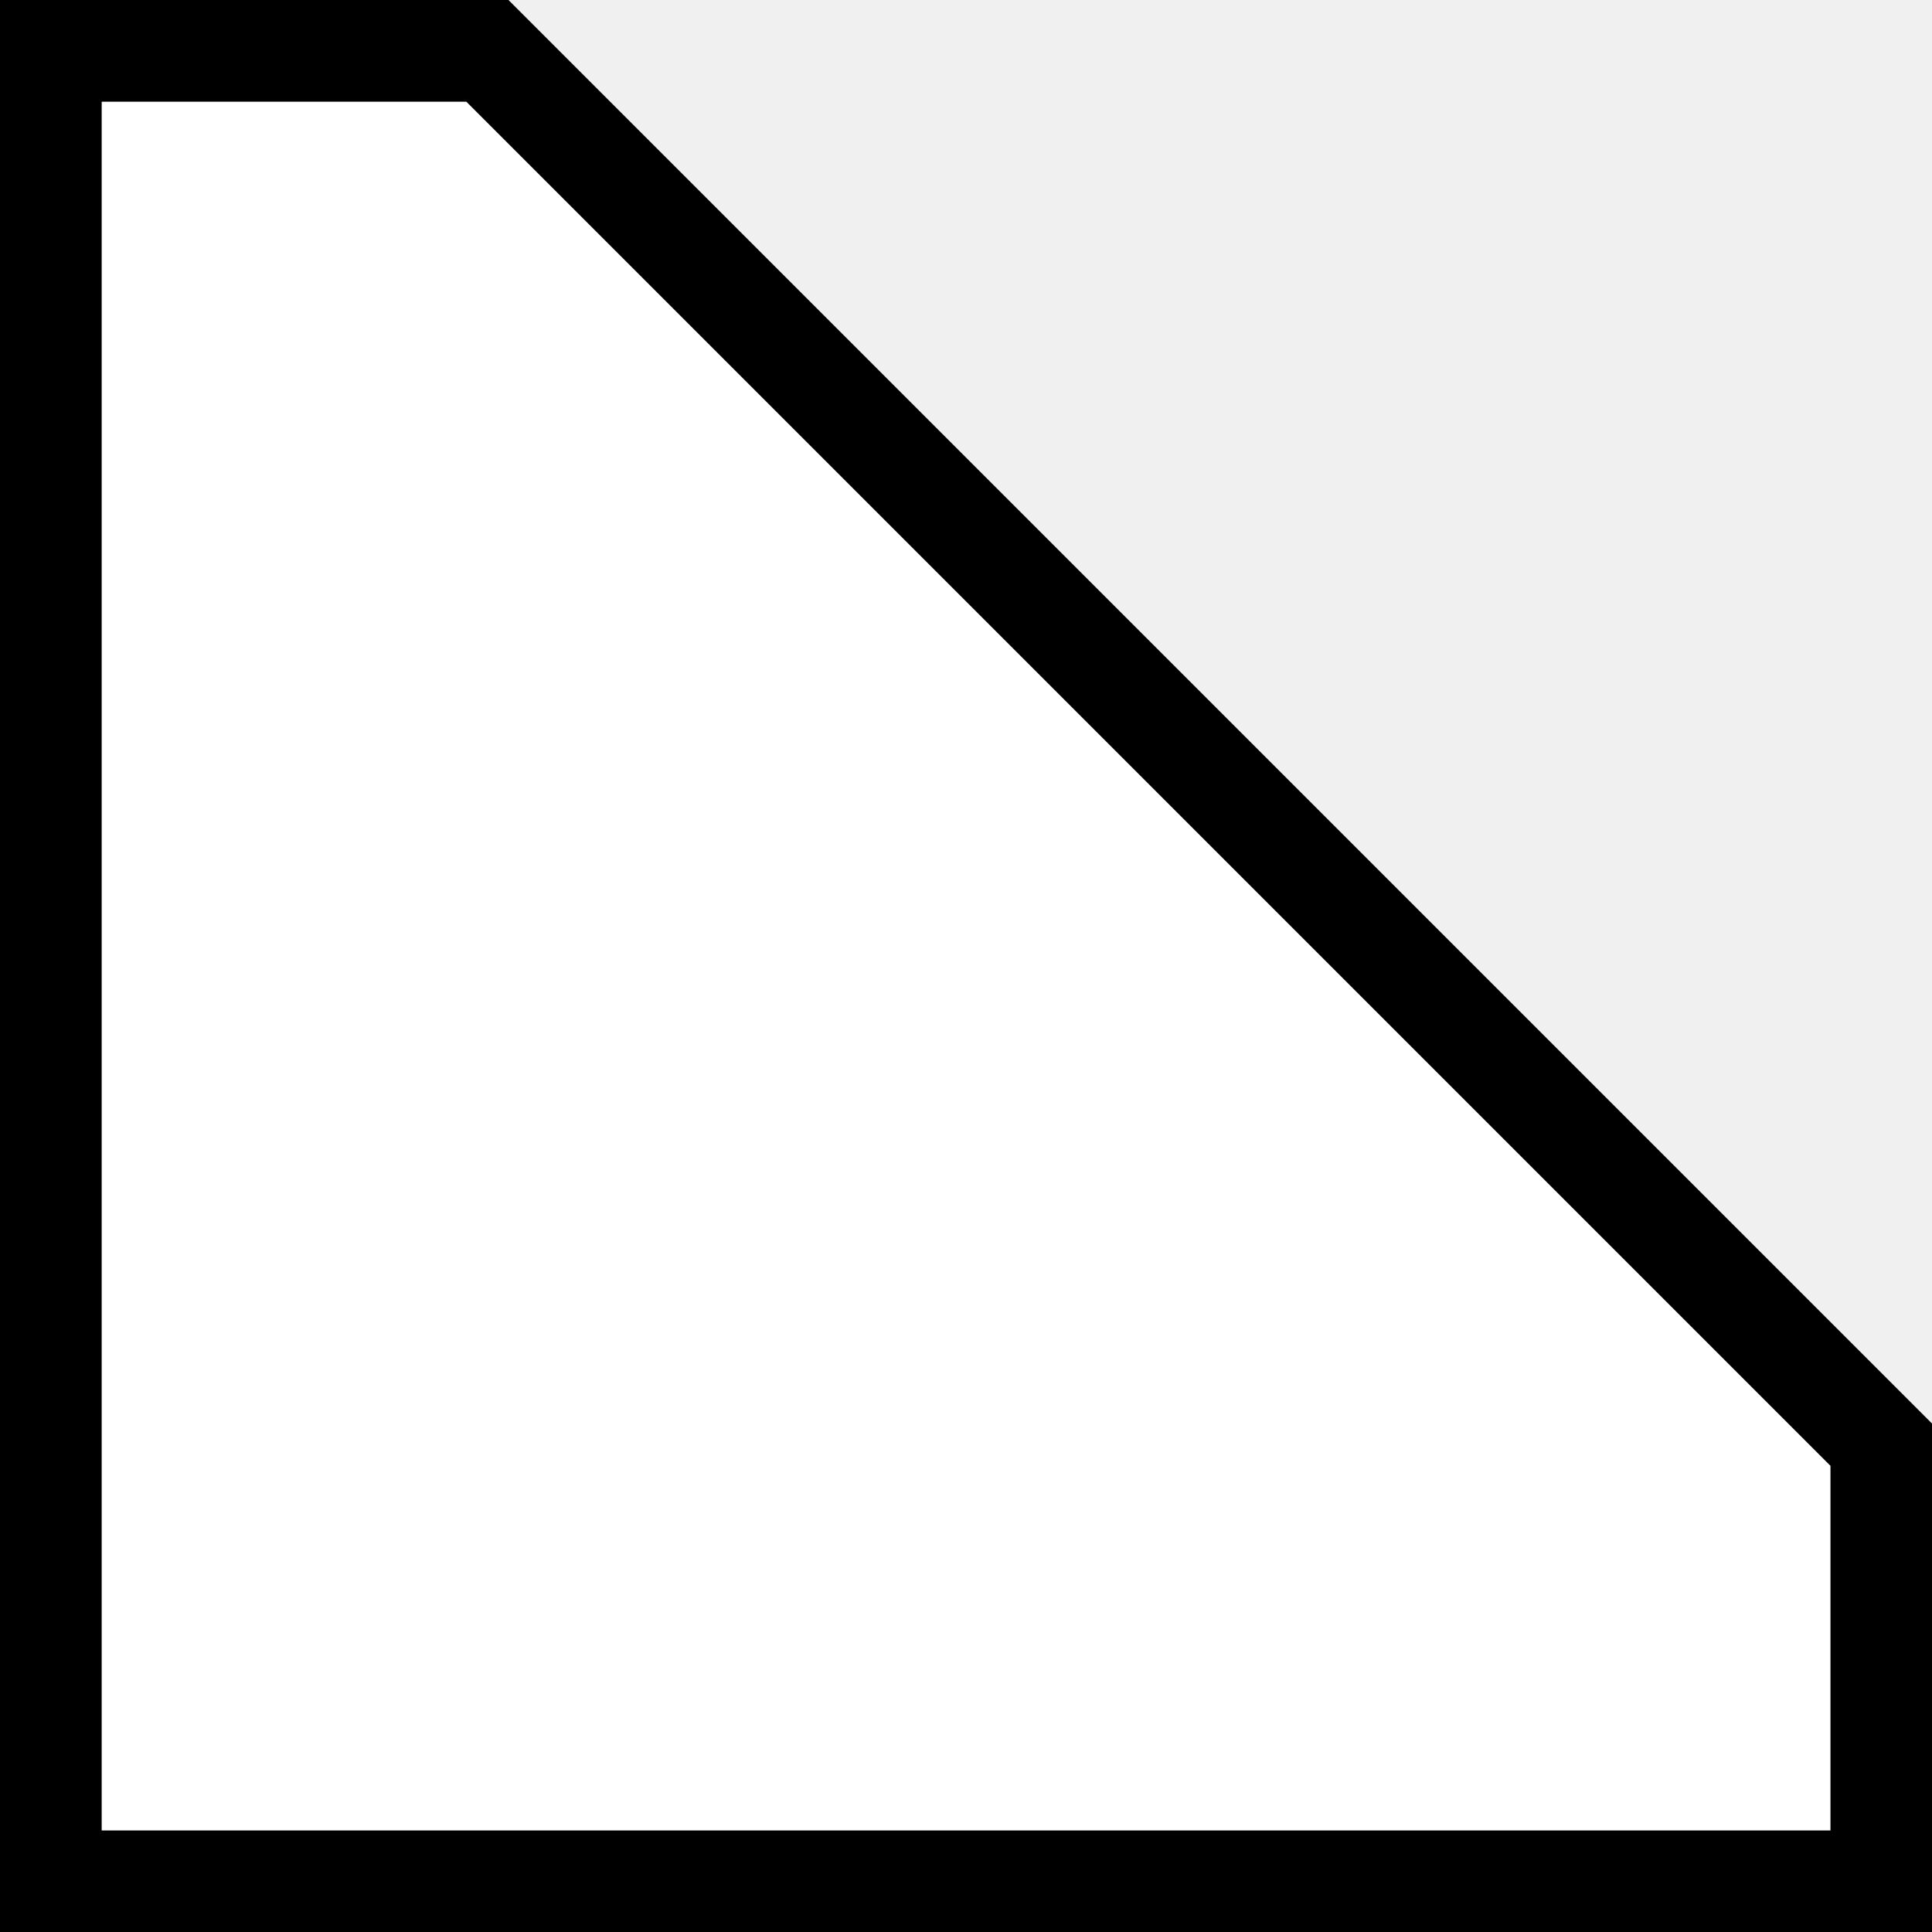
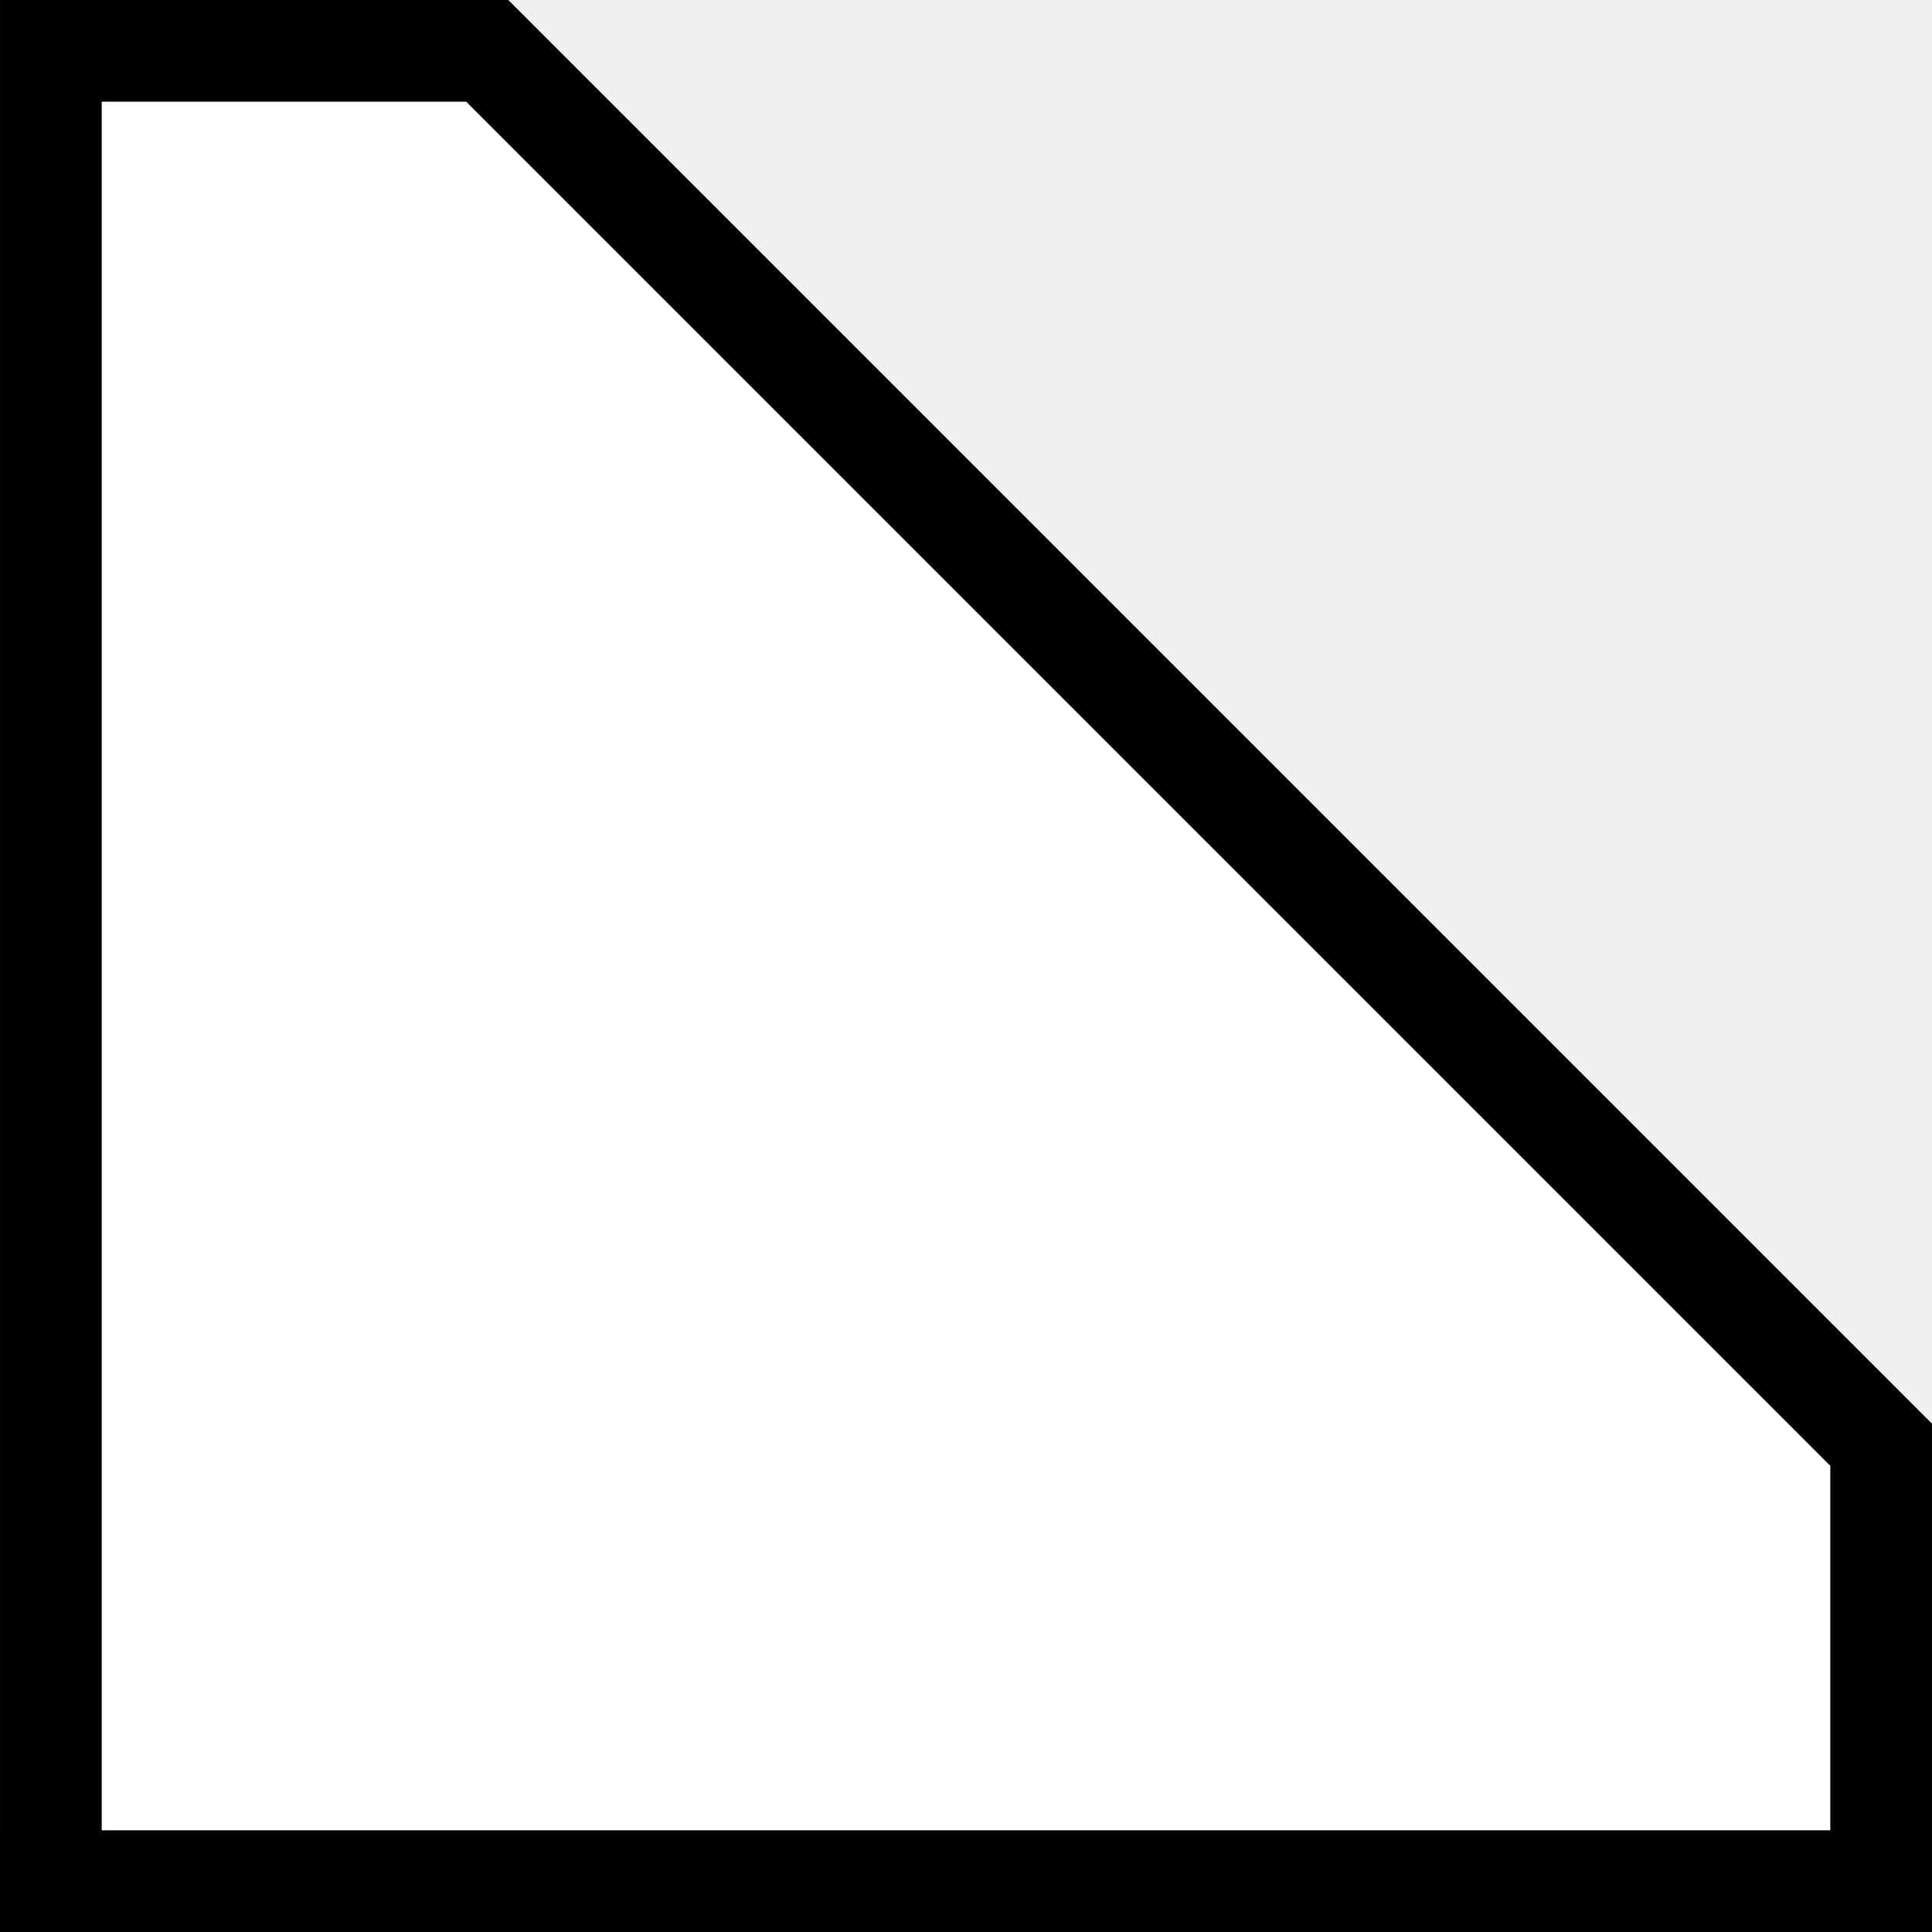
- <svg xmlns="http://www.w3.org/2000/svg" width="16" height="16" viewBox="0 0 4.233 4.233" version="1.1" id="svg1">
-   <defs id="defs1" />
-   <g id="layer1" transform="scale(0.01114035)">
-     <path style="fill:#ffffff;stroke:#000000;stroke-width:20;stroke-linecap:square;stroke-miterlimit:5;stroke-dasharray:none;stroke-opacity:1" d="M 10,370 V 10 H 95.858 L 370,284.142 V 370 Z" id="path11" />
-   </g>
+ <svg xmlns="http://www.w3.org/2000/svg" width="23" height="23" viewBox="0 0 23 23">
+   <path fill-rule="nonzero" fill="rgb(100%, 100%, 100%)" fill-opacity="1" stroke-width="20" stroke-linecap="square" stroke-linejoin="miter" stroke="rgb(0%, 0%, 0%)" stroke-opacity="1" stroke-miterlimit="5" d="M 10.003 369.997 L 10.003 10.003 L 95.839 10.003 L 369.997 284.161 L 369.997 369.997 Z M 10.003 369.997 " transform="matrix(0.0605263, 0, 0, 0.0605263, 0, 0)" />
</svg>
